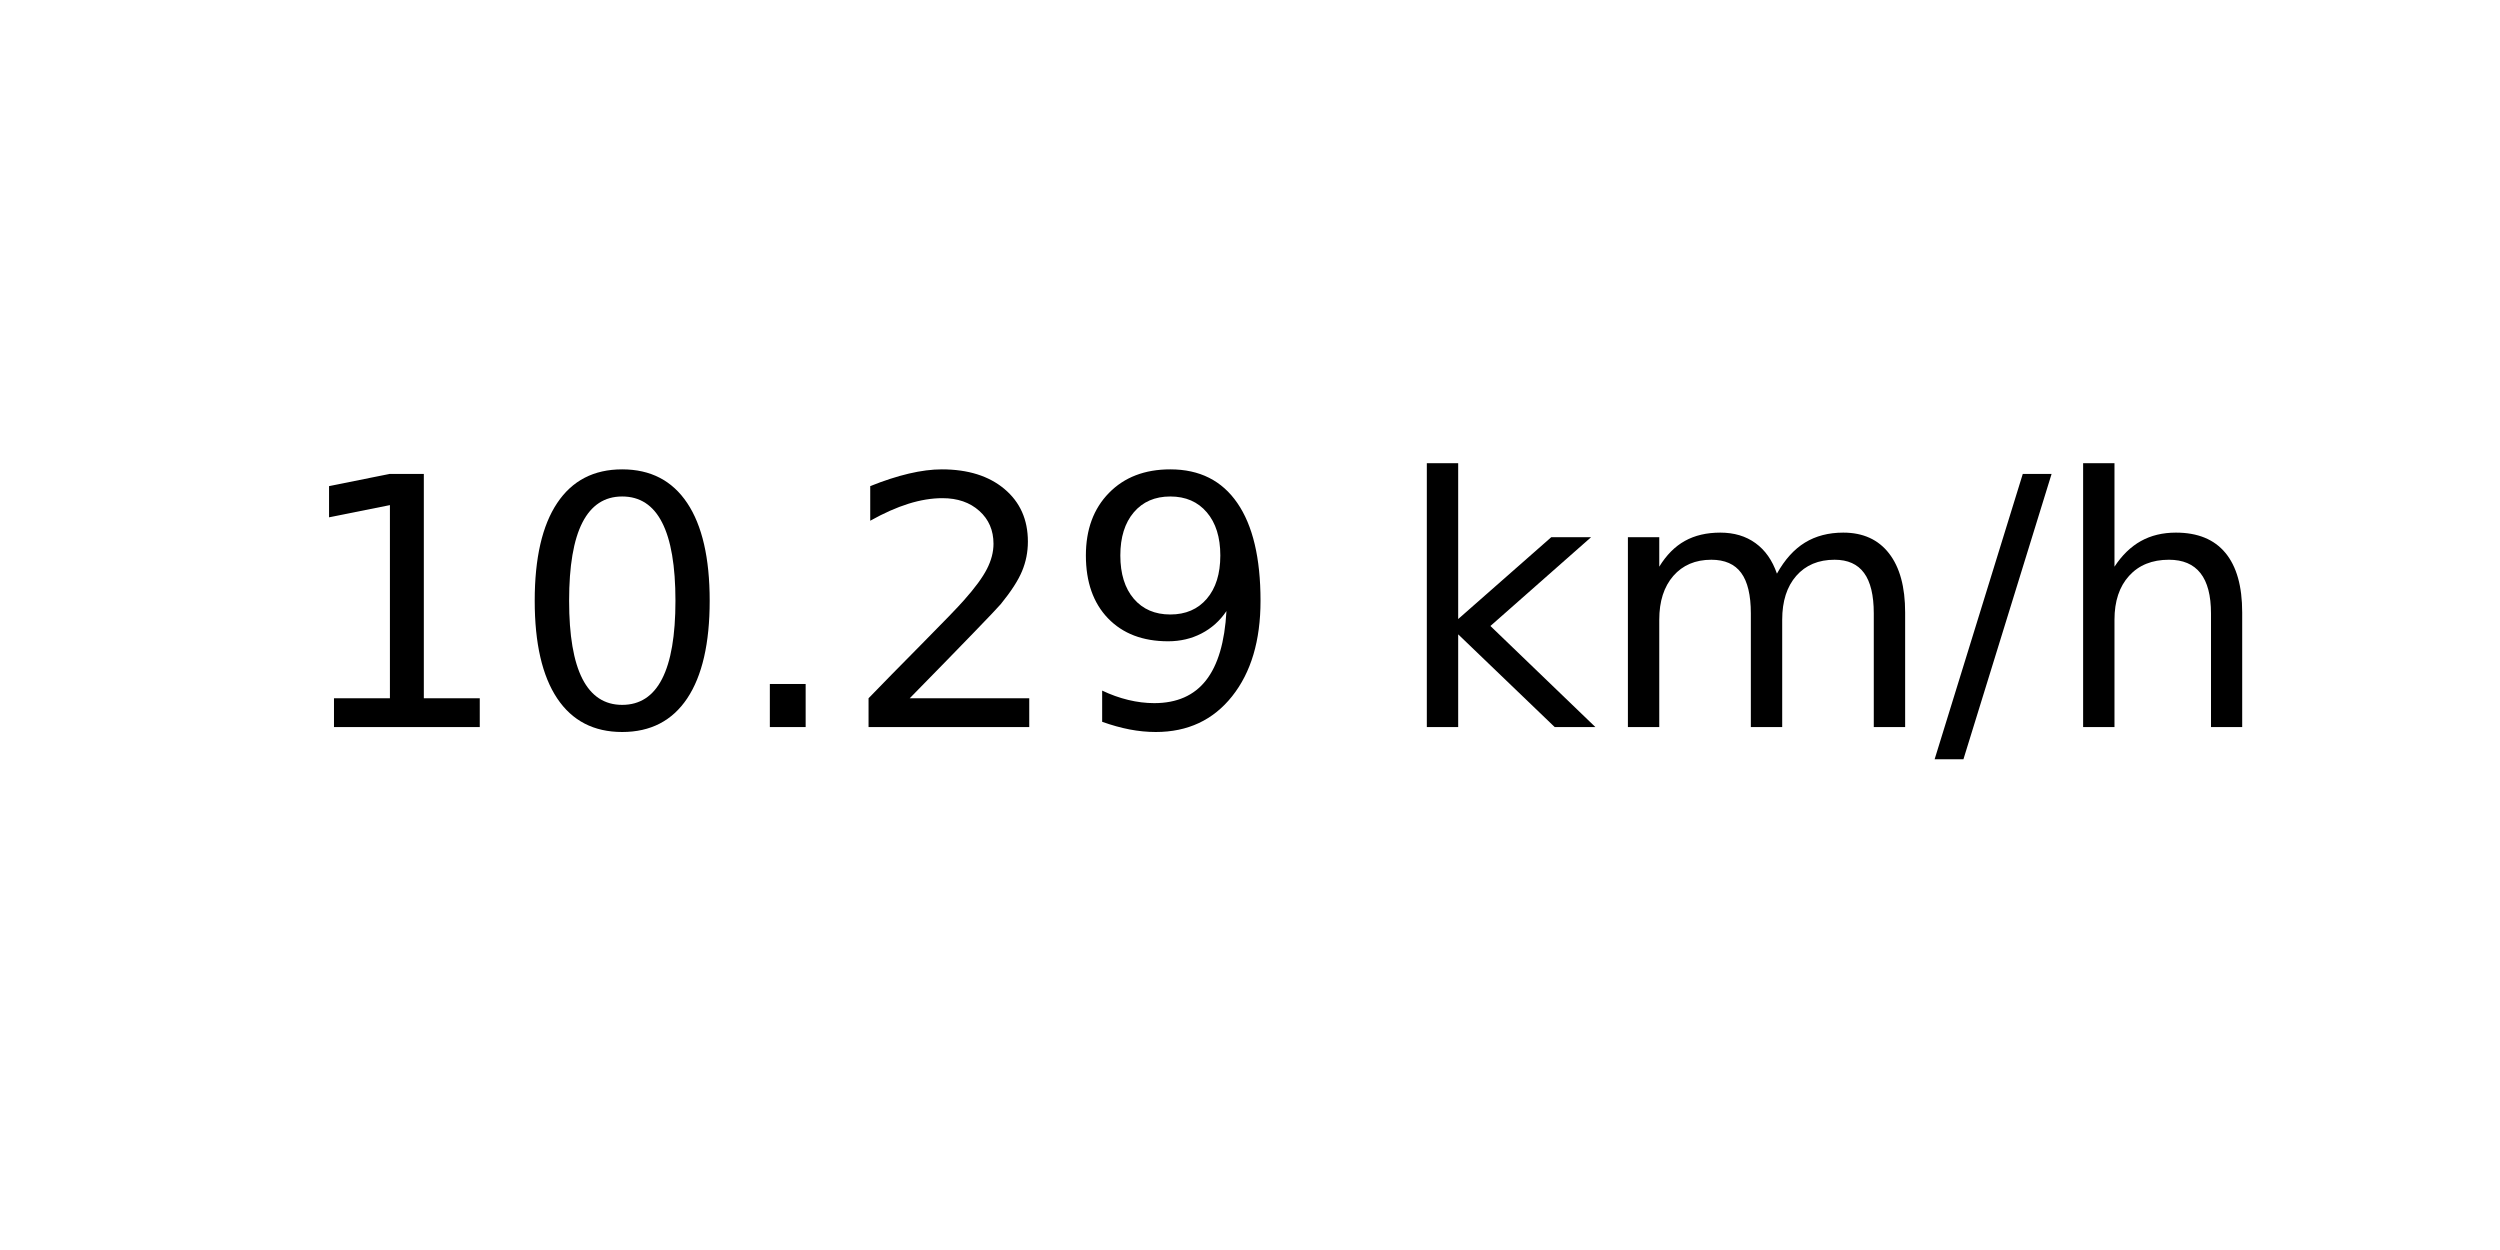
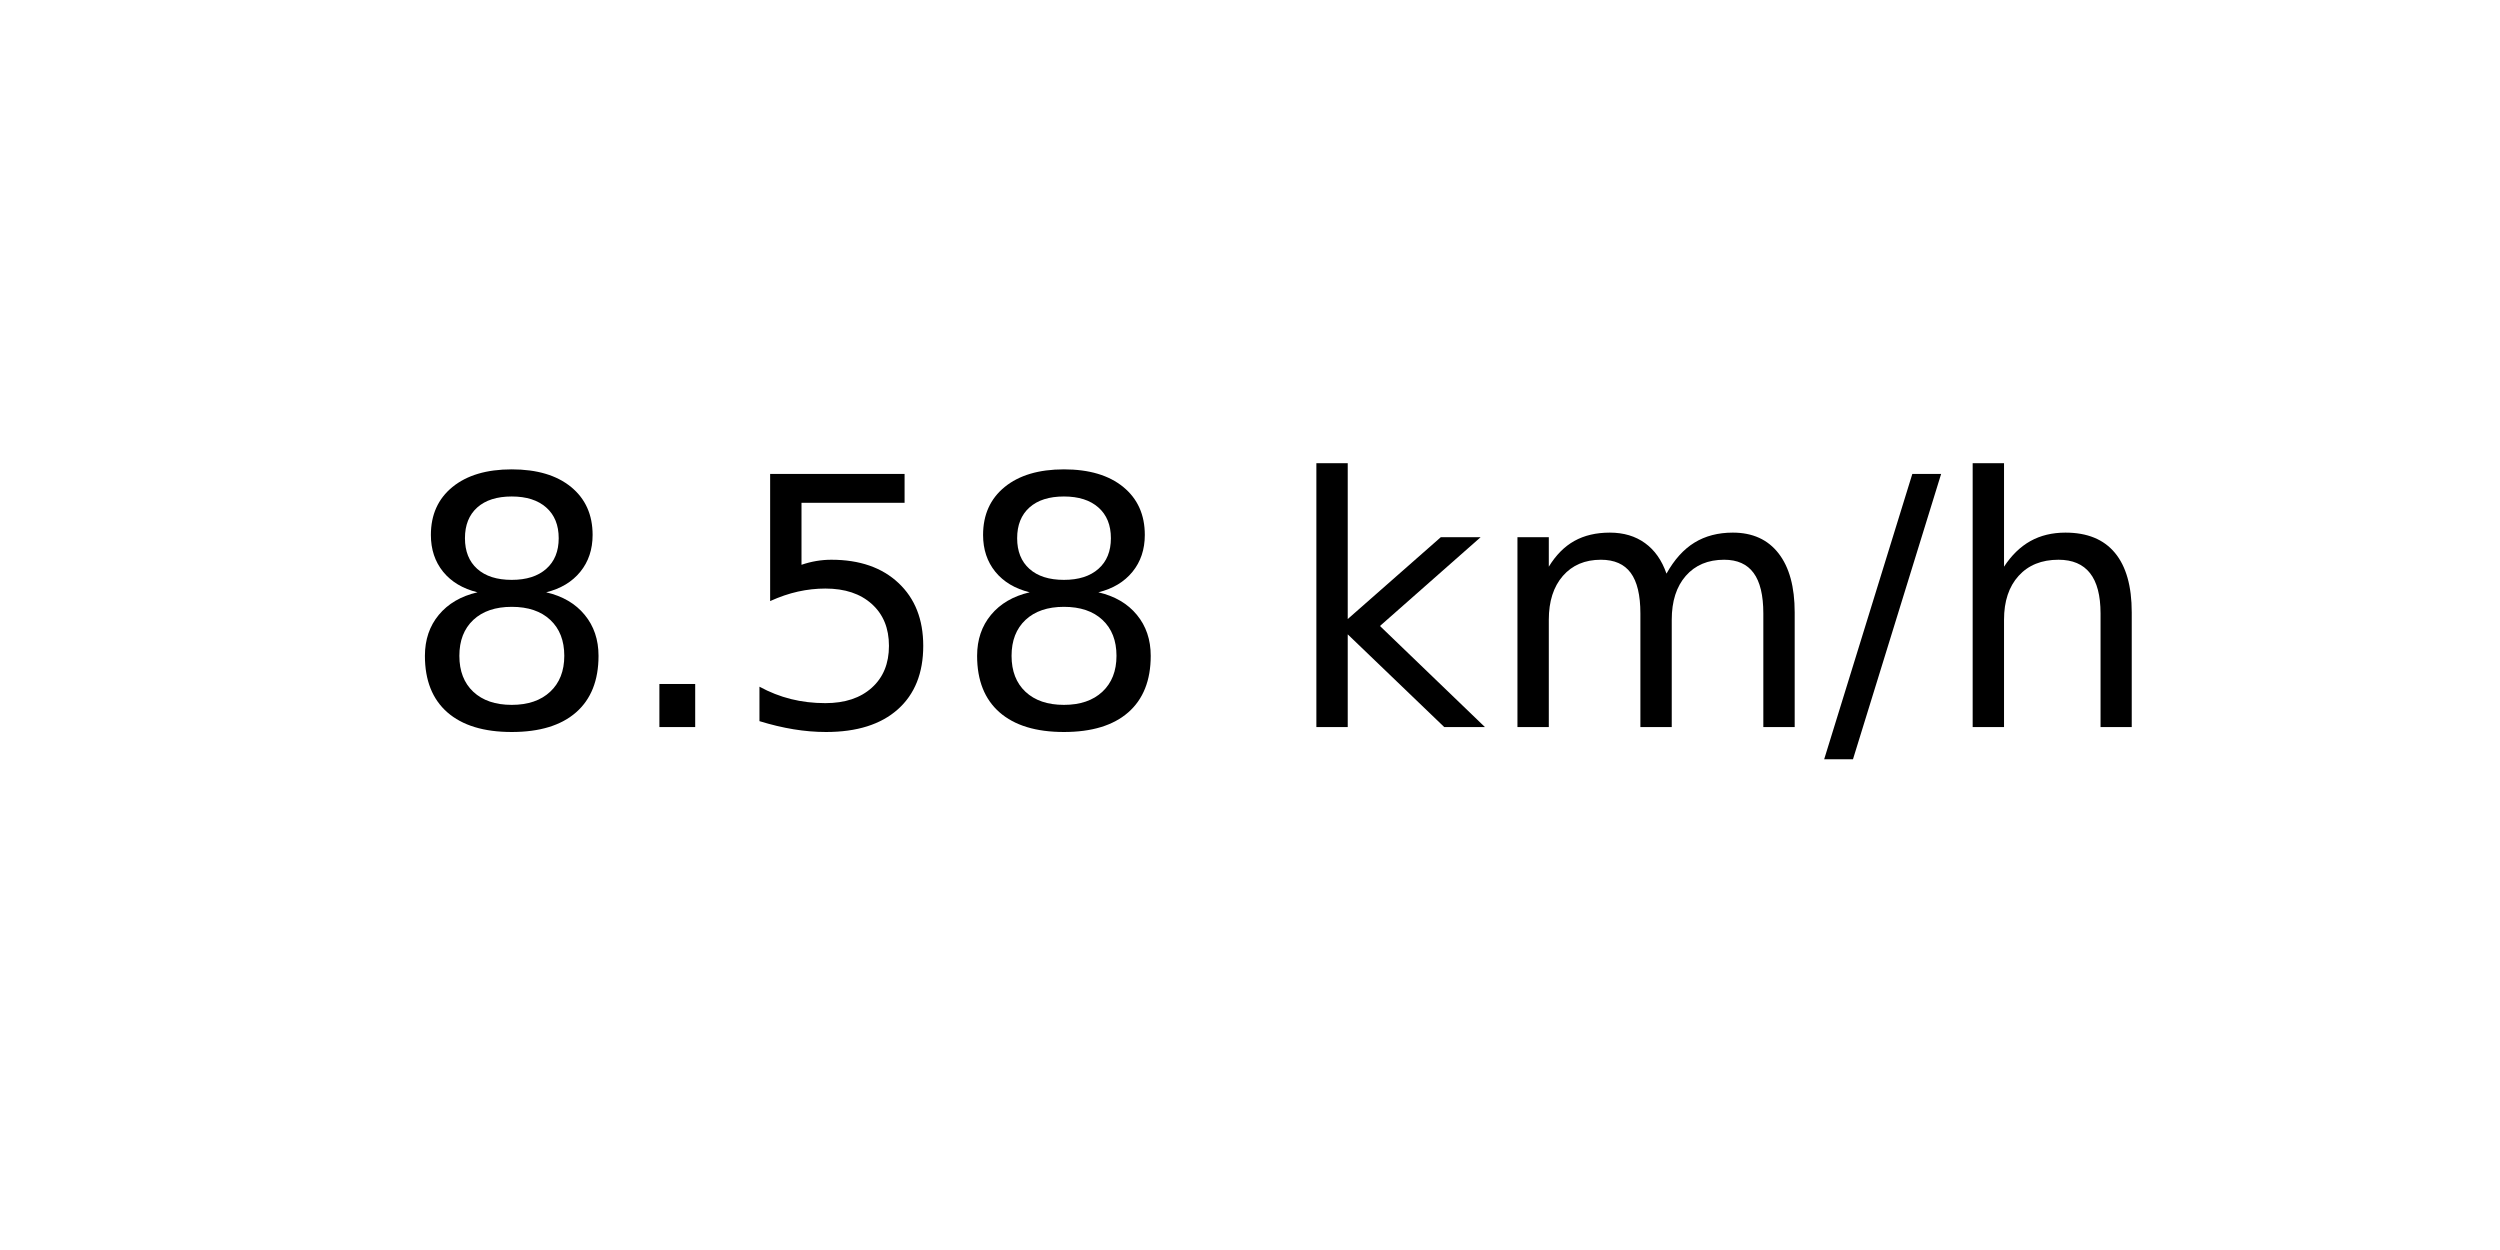
<svg xmlns="http://www.w3.org/2000/svg" xmlns:xlink="http://www.w3.org/1999/xlink" width="72pt" height="36pt" viewBox="0 0 72 36" version="1.1">
  <defs>
    <style type="text/css">*{stroke-linejoin: round; stroke-linecap: butt}</style>
  </defs>
  <g id="figure_1">
    <g id="axes_1">
      <g id="text_1">
-         <g transform="translate(8.378125 20.93937) scale(0.1 -0.1)">
+         <g transform="translate(11.55937 20.93937) scale(0.1 -0.1)">
          <defs>
-             <path id="DejaVuSans-31" d="M 794 531  L 1825 531  L 1825 4091  L 703 3866  L 703 4441  L 1819 4666  L 2450 4666  L 2450 531  L 3481 531  L 3481 0  L 794 0  L 794 531  z " transform="scale(0.015625)" />
-             <path id="DejaVuSans-30" d="M 2034 4250  Q 1547 4250 1301 3770  Q 1056 3291 1056 2328  Q 1056 1369 1301 889  Q 1547 409 2034 409  Q 2525 409 2770 889  Q 3016 1369 3016 2328  Q 3016 3291 2770 3770  Q 2525 4250 2034 4250  z M 2034 4750  Q 2819 4750 3233 4129  Q 3647 3509 3647 2328  Q 3647 1150 3233 529  Q 2819 -91 2034 -91  Q 1250 -91 836 529  Q 422 1150 422 2328  Q 422 3509 836 4129  Q 1250 4750 2034 4750  z " transform="scale(0.015625)" />
+             <path id="DejaVuSans-38" d="M 2034 2216  Q 1584 2216 1326 1975  Q 1069 1734 1069 1313  Q 1069 891 1326 650  Q 1584 409 2034 409  Q 2484 409 2743 651  Q 3003 894 3003 1313  Q 3003 1734 2745 1975  Q 2488 2216 2034 2216  z M 1403 2484  Q 997 2584 770 2862  Q 544 3141 544 3541  Q 544 4100 942 4425  Q 1341 4750 2034 4750  Q 2731 4750 3128 4425  Q 3525 4100 3525 3541  Q 3525 3141 3298 2862  Q 3072 2584 2669 2484  Q 3125 2378 3379 2068  Q 3634 1759 3634 1313  Q 3634 634 3220 271  Q 2806 -91 2034 -91  Q 1263 -91 848 271  Q 434 634 434 1313  Q 434 1759 690 2068  Q 947 2378 1403 2484  z M 1172 3481  Q 1172 3119 1398 2916  Q 1625 2713 2034 2713  Q 2441 2713 2670 2916  Q 2900 3119 2900 3481  Q 2900 3844 2670 4047  Q 2441 4250 2034 4250  Q 1625 4250 1398 4047  Q 1172 3844 1172 3481  z " transform="scale(0.015625)" />
            <path id="DejaVuSans-2e" d="M 684 794  L 1344 794  L 1344 0  L 684 0  L 684 794  z " transform="scale(0.015625)" />
-             <path id="DejaVuSans-32" d="M 1228 531  L 3431 531  L 3431 0  L 469 0  L 469 531  Q 828 903 1448 1529  Q 2069 2156 2228 2338  Q 2531 2678 2651 2914  Q 2772 3150 2772 3378  Q 2772 3750 2511 3984  Q 2250 4219 1831 4219  Q 1534 4219 1204 4116  Q 875 4013 500 3803  L 500 4441  Q 881 4594 1212 4672  Q 1544 4750 1819 4750  Q 2544 4750 2975 4387  Q 3406 4025 3406 3419  Q 3406 3131 3298 2873  Q 3191 2616 2906 2266  Q 2828 2175 2409 1742  Q 1991 1309 1228 531  z " transform="scale(0.015625)" />
-             <path id="DejaVuSans-39" d="M 703 97  L 703 672  Q 941 559 1184 500  Q 1428 441 1663 441  Q 2288 441 2617 861  Q 2947 1281 2994 2138  Q 2813 1869 2534 1725  Q 2256 1581 1919 1581  Q 1219 1581 811 2004  Q 403 2428 403 3163  Q 403 3881 828 4315  Q 1253 4750 1959 4750  Q 2769 4750 3195 4129  Q 3622 3509 3622 2328  Q 3622 1225 3098 567  Q 2575 -91 1691 -91  Q 1453 -91 1209 -44  Q 966 3 703 97  z M 1959 2075  Q 2384 2075 2632 2365  Q 2881 2656 2881 3163  Q 2881 3666 2632 3958  Q 2384 4250 1959 4250  Q 1534 4250 1286 3958  Q 1038 3666 1038 3163  Q 1038 2656 1286 2365  Q 1534 2075 1959 2075  z " transform="scale(0.015625)" />
+             <path id="DejaVuSans-35" d="M 691 4666  L 3169 4666  L 3169 4134  L 1269 4134  L 1269 2991  Q 1406 3038 1543 3061  Q 1681 3084 1819 3084  Q 2600 3084 3056 2656  Q 3513 2228 3513 1497  Q 3513 744 3044 326  Q 2575 -91 1722 -91  Q 1428 -91 1123 -41  Q 819 9 494 109  L 494 744  Q 775 591 1075 516  Q 1375 441 1709 441  Q 2250 441 2565 725  Q 2881 1009 2881 1497  Q 2881 1984 2565 2268  Q 2250 2553 1709 2553  Q 1456 2553 1204 2497  Q 953 2441 691 2322  L 691 4666  z " transform="scale(0.015625)" />
            <path id="DejaVuSans-20" transform="scale(0.015625)" />
            <path id="DejaVuSans-6b" d="M 581 4863  L 1159 4863  L 1159 1991  L 2875 3500  L 3609 3500  L 1753 1863  L 3688 0  L 2938 0  L 1159 1709  L 1159 0  L 581 0  L 581 4863  z " transform="scale(0.015625)" />
            <path id="DejaVuSans-6d" d="M 3328 2828  Q 3544 3216 3844 3400  Q 4144 3584 4550 3584  Q 5097 3584 5394 3201  Q 5691 2819 5691 2113  L 5691 0  L 5113 0  L 5113 2094  Q 5113 2597 4934 2840  Q 4756 3084 4391 3084  Q 3944 3084 3684 2787  Q 3425 2491 3425 1978  L 3425 0  L 2847 0  L 2847 2094  Q 2847 2600 2669 2842  Q 2491 3084 2119 3084  Q 1678 3084 1418 2786  Q 1159 2488 1159 1978  L 1159 0  L 581 0  L 581 3500  L 1159 3500  L 1159 2956  Q 1356 3278 1631 3431  Q 1906 3584 2284 3584  Q 2666 3584 2933 3390  Q 3200 3197 3328 2828  z " transform="scale(0.015625)" />
            <path id="DejaVuSans-2f" d="M 1625 4666  L 2156 4666  L 531 -594  L 0 -594  L 1625 4666  z " transform="scale(0.015625)" />
            <path id="DejaVuSans-68" d="M 3513 2113  L 3513 0  L 2938 0  L 2938 2094  Q 2938 2591 2744 2837  Q 2550 3084 2163 3084  Q 1697 3084 1428 2787  Q 1159 2491 1159 1978  L 1159 0  L 581 0  L 581 4863  L 1159 4863  L 1159 2956  Q 1366 3272 1645 3428  Q 1925 3584 2291 3584  Q 2894 3584 3203 3211  Q 3513 2838 3513 2113  z " transform="scale(0.015625)" />
          </defs>
-           <use xlink:href="#DejaVuSans-31" />
-           <use xlink:href="#DejaVuSans-30" x="63.623" />
-           <use xlink:href="#DejaVuSans-2e" x="127.246" />
-           <use xlink:href="#DejaVuSans-32" x="159.033" />
-           <use xlink:href="#DejaVuSans-39" x="222.656" />
-           <use xlink:href="#DejaVuSans-20" x="286.279" />
-           <use xlink:href="#DejaVuSans-6b" x="318.066" />
-           <use xlink:href="#DejaVuSans-6d" x="375.977" />
-           <use xlink:href="#DejaVuSans-2f" x="473.389" />
-           <use xlink:href="#DejaVuSans-68" x="507.08" />
+           <use xlink:href="#DejaVuSans-38" />
+           <use xlink:href="#DejaVuSans-2e" x="63.623" />
+           <use xlink:href="#DejaVuSans-35" x="95.41" />
+           <use xlink:href="#DejaVuSans-38" x="159.033" />
+           <use xlink:href="#DejaVuSans-20" x="222.656" />
+           <use xlink:href="#DejaVuSans-6b" x="254.443" />
+           <use xlink:href="#DejaVuSans-6d" x="312.354" />
+           <use xlink:href="#DejaVuSans-2f" x="409.766" />
+           <use xlink:href="#DejaVuSans-68" x="443.457" />
        </g>
      </g>
    </g>
  </g>
</svg>
